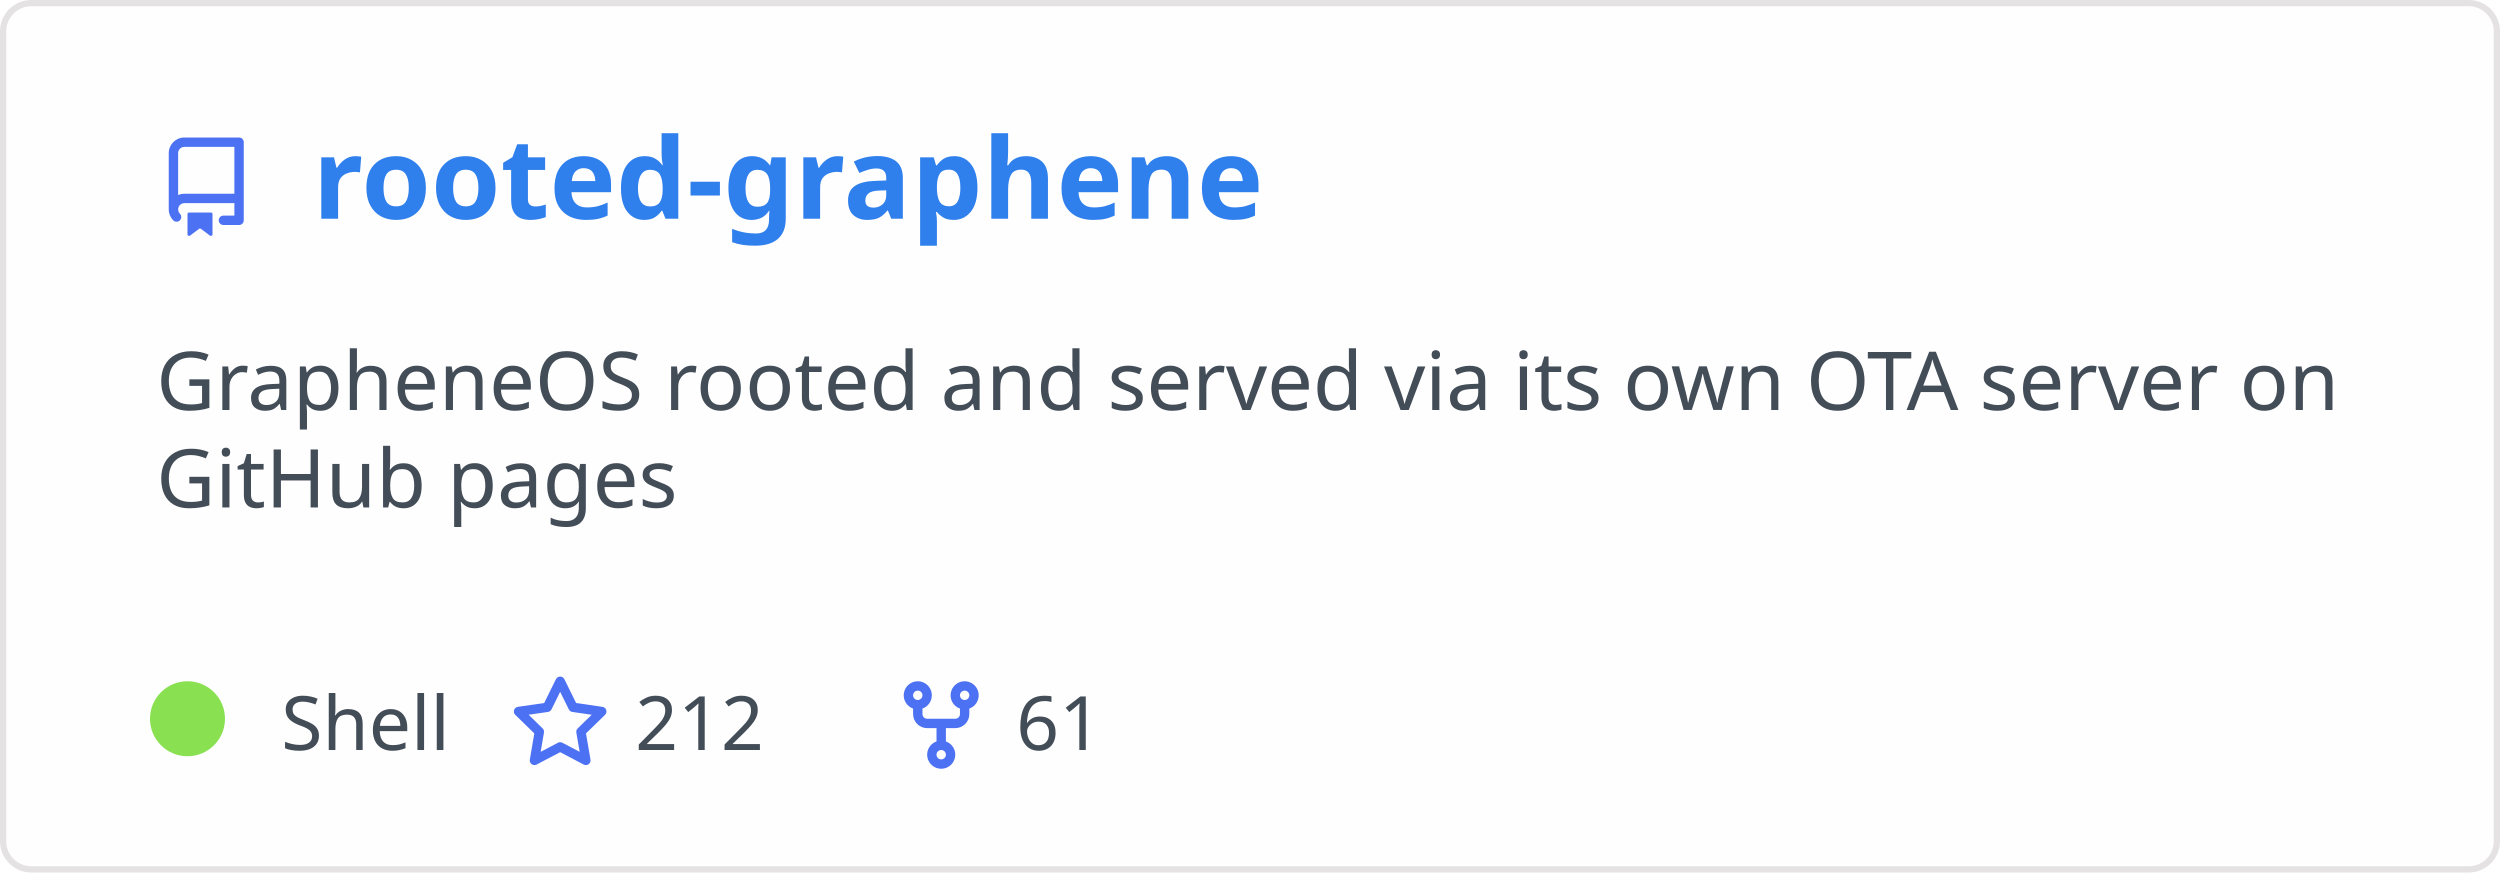
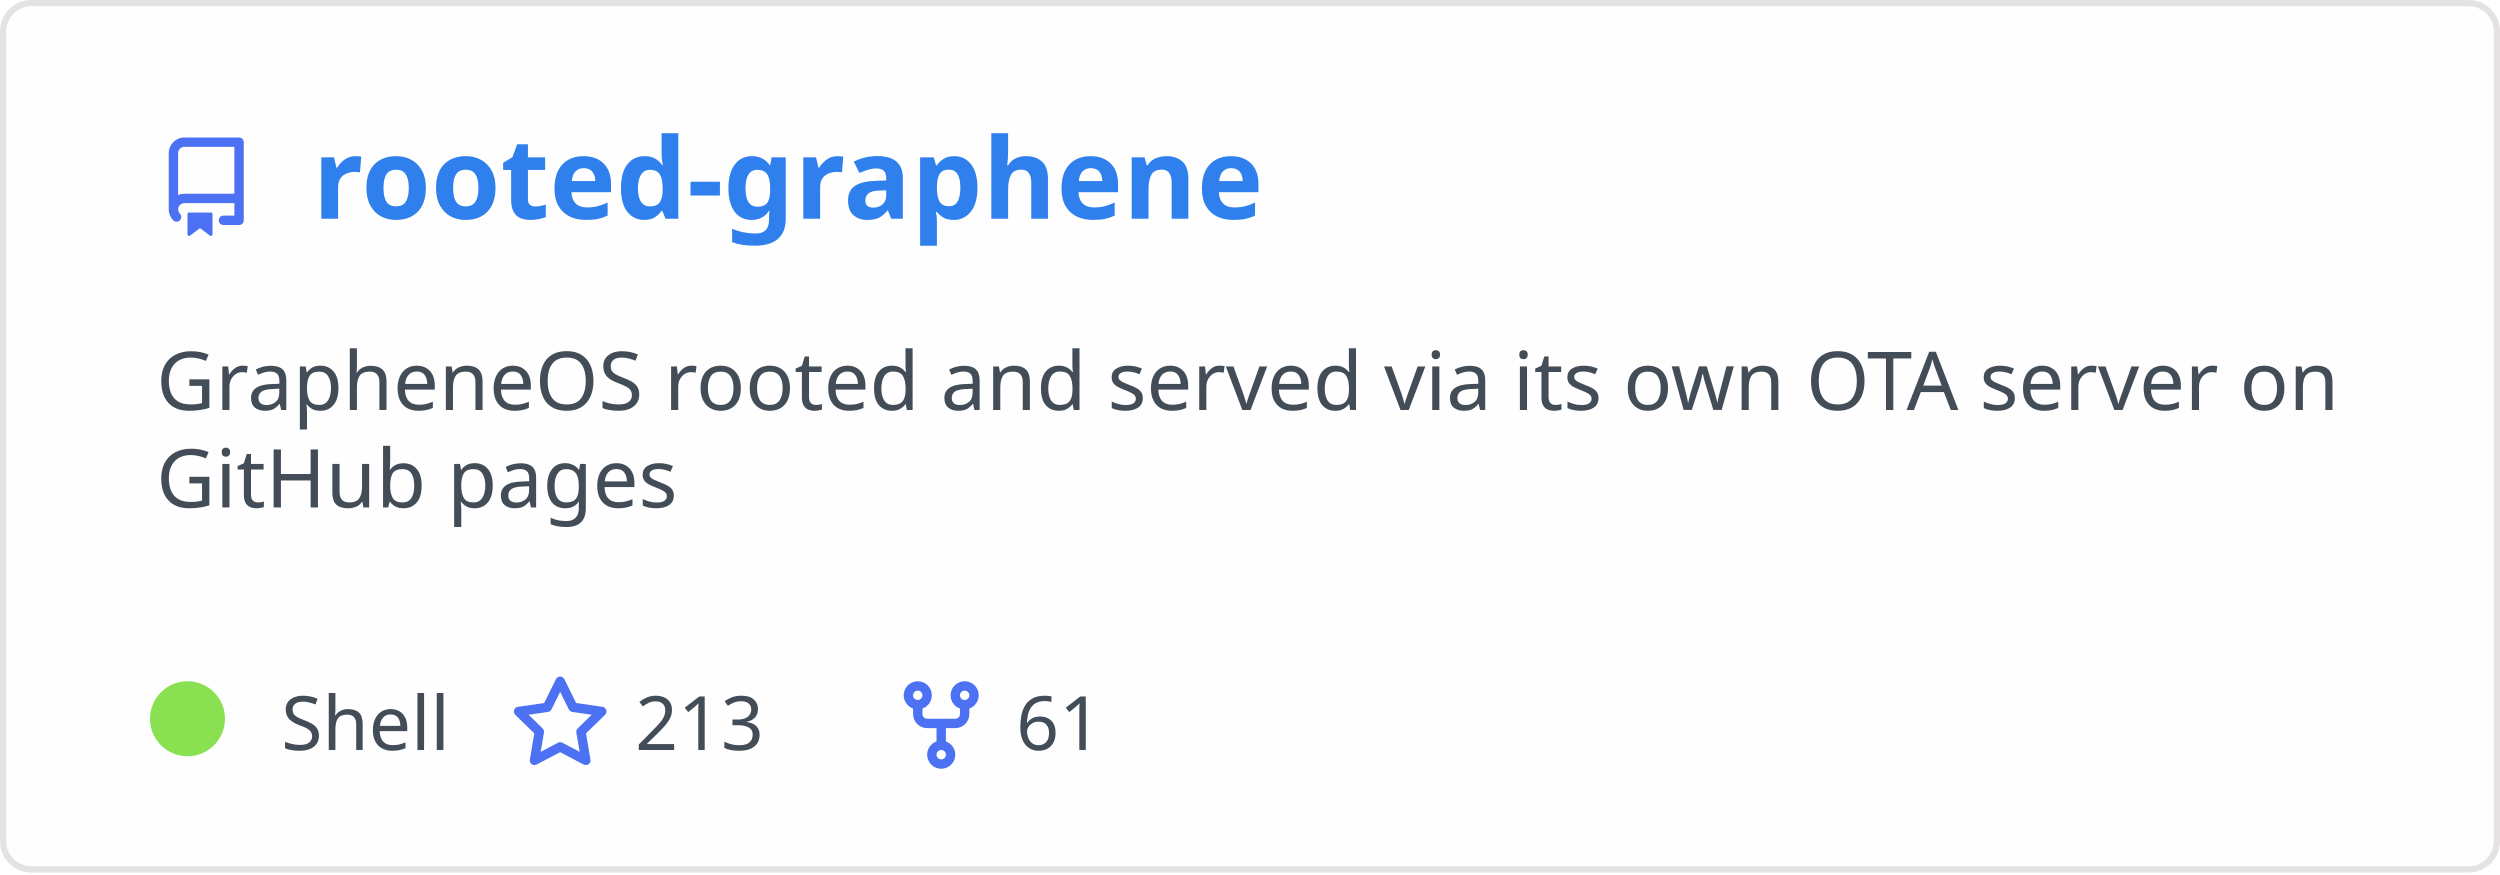
<svg xmlns="http://www.w3.org/2000/svg" width="400" height="140" viewBox="0 0 400 140" fill="none" role="img" aria-labelledby="descId">
  <style>
          .header {
            font: 600 18px 'Segoe UI', Ubuntu, Sans-Serif;
            fill: #2f80ed;
            animation: fadeInAnimation 0.8s ease-in-out forwards;
          }
          @supports(-moz-appearance: auto) {
            /* Selector detects Firefox */
            .header { font-size: 15.5px; }
          }
          
    .description { font: 400 13px 'Segoe UI', Ubuntu, Sans-Serif; fill: #434d58 }
    .gray { font: 400 12px 'Segoe UI', Ubuntu, Sans-Serif; fill: #434d58 }
    .icon { fill: #4c71f2 }
    .badge { font: 600 11px 'Segoe UI', Ubuntu, Sans-Serif; }
    .badge rect { opacity: 0.2 }
  

          
      /* Animations */
      @keyframes scaleInAnimation {
        from {
          transform: translate(-5px, 5px) scale(0);
        }
        to {
          transform: translate(-5px, 5px) scale(1);
        }
      }
      @keyframes fadeInAnimation {
        from {
          opacity: 0;
        }
        to {
          opacity: 1;
        }
      }
    
          * { animation-duration: 0s !important; animation-delay: 0s !important; }
        </style>
  <rect data-testid="card-bg" x="0.5" y="0.5" rx="4.5" height="99%" stroke="#e4e2e2" width="399" fill="#fffefe" stroke-opacity="1" />
  <g data-testid="card-title" transform="translate(25, 35)">
    <g transform="translate(0, 0)">
      <svg class="icon" x="0" y="-13" viewBox="0 0 16 16" version="1.1" width="16" height="16">
        <path fill-rule="evenodd" d="M2 2.5A2.5 2.5 0 014.5 0h8.75a.75.75 0 01.75.75v12.5a.75.75 0 01-.75.75h-2.5a.75.75 0 110-1.5h1.75v-2h-8a1 1 0 00-.714 1.7.75.75 0 01-1.072 1.05A2.495 2.495 0 012 11.5v-9zm10.5-1V9h-8c-.356 0-.694.074-1 .208V2.5a1 1 0 011-1h8zM5 12.25v3.25a.25.25 0 00.4.2l1.45-1.087a.25.25 0 01.3 0L8.6 15.7a.25.25 0 00.4-.2v-3.25a.25.25 0 00-.25-.25h-3.5a.25.25 0 00-.25.25z" />
      </svg>
    </g>
    <g transform="translate(25, 0)">
      <text x="0" y="0" class="header" data-testid="header">rooted-graphene</text>
    </g>
  </g>
  <g data-testid="main-card-body" transform="translate(0, 55)">
    <text class="description" x="25" y="-5">
      <tspan dy="1.2em" x="25">GrapheneOS rooted and served via its own OTA server on</tspan>
      <tspan dy="1.2em" x="25">GitHub pages</tspan>
    </text>
    <g transform="translate(30, 65)">
      <g transform="translate(0, 0)">
        <g data-testid="primary-lang">
          <circle data-testid="lang-color" cx="0" cy="-5" r="6" fill="#89e051" />
          <text data-testid="lang-name" class="gray" x="15">Shell</text>
        </g>
      </g>
      <g transform="translate(51.625, 0)">
        <g transform="translate(0, 0)">
          <svg class="icon" y="-12" viewBox="0 0 16 16" version="1.1" width="16" height="16">
            <path fill-rule="evenodd" d="M8 .25a.75.75 0 01.673.418l1.882 3.815 4.21.612a.75.75 0 01.416 1.279l-3.046 2.97.719 4.192a.75.75 0 01-1.088.791L8 12.347l-3.766 1.98a.75.75 0 01-1.088-.79l.72-4.194L.818 6.374a.75.75 0 01.416-1.28l4.21-.611L7.327.668A.75.75 0 018 .25zm0 2.445L6.615 5.5a.75.75 0 01-.564.41l-3.097.45 2.24 2.184a.75.75 0 01.216.664l-.528 3.084 2.769-1.456a.75.75 0 01.698 0l2.77 1.456-.53-3.084a.75.75 0 01.216-.664l2.24-2.183-3.096-.45a.75.75 0 01-.564-.41L8 2.694v.001z" />
          </svg>
        </g>
        <g transform="translate(20, 0)">
-           <text data-testid="stargazers" class="gray">212</text>
+           <text data-testid="stargazers" class="gray">213</text>
        </g>
      </g>
      <g transform="translate(112.5938, 0)">
        <g transform="translate(0, 0)">
          <svg class="icon" y="-12" viewBox="0 0 16 16" version="1.1" width="16" height="16">
            <path fill-rule="evenodd" d="M5 3.25a.75.75 0 11-1.5 0 .75.75 0 011.5 0zm0 2.122a2.25 2.25 0 10-1.5 0v.878A2.25 2.25 0 005.75 8.5h1.5v2.128a2.251 2.251 0 101.5 0V8.5h1.5a2.25 2.25 0 002.25-2.25v-.878a2.25 2.25 0 10-1.5 0v.878a.75.75 0 01-.75.75h-4.5A.75.75 0 015 6.25v-.878zm3.75 7.378a.75.75 0 11-1.5 0 .75.75 0 011.5 0zm3-8.75a.75.75 0 100-1.5.75.75 0 000 1.5z" />
          </svg>
        </g>
        <g transform="translate(20, 0)">
          <text data-testid="forkcount" class="gray">61</text>
        </g>
      </g>
    </g>
  </g>
</svg>
